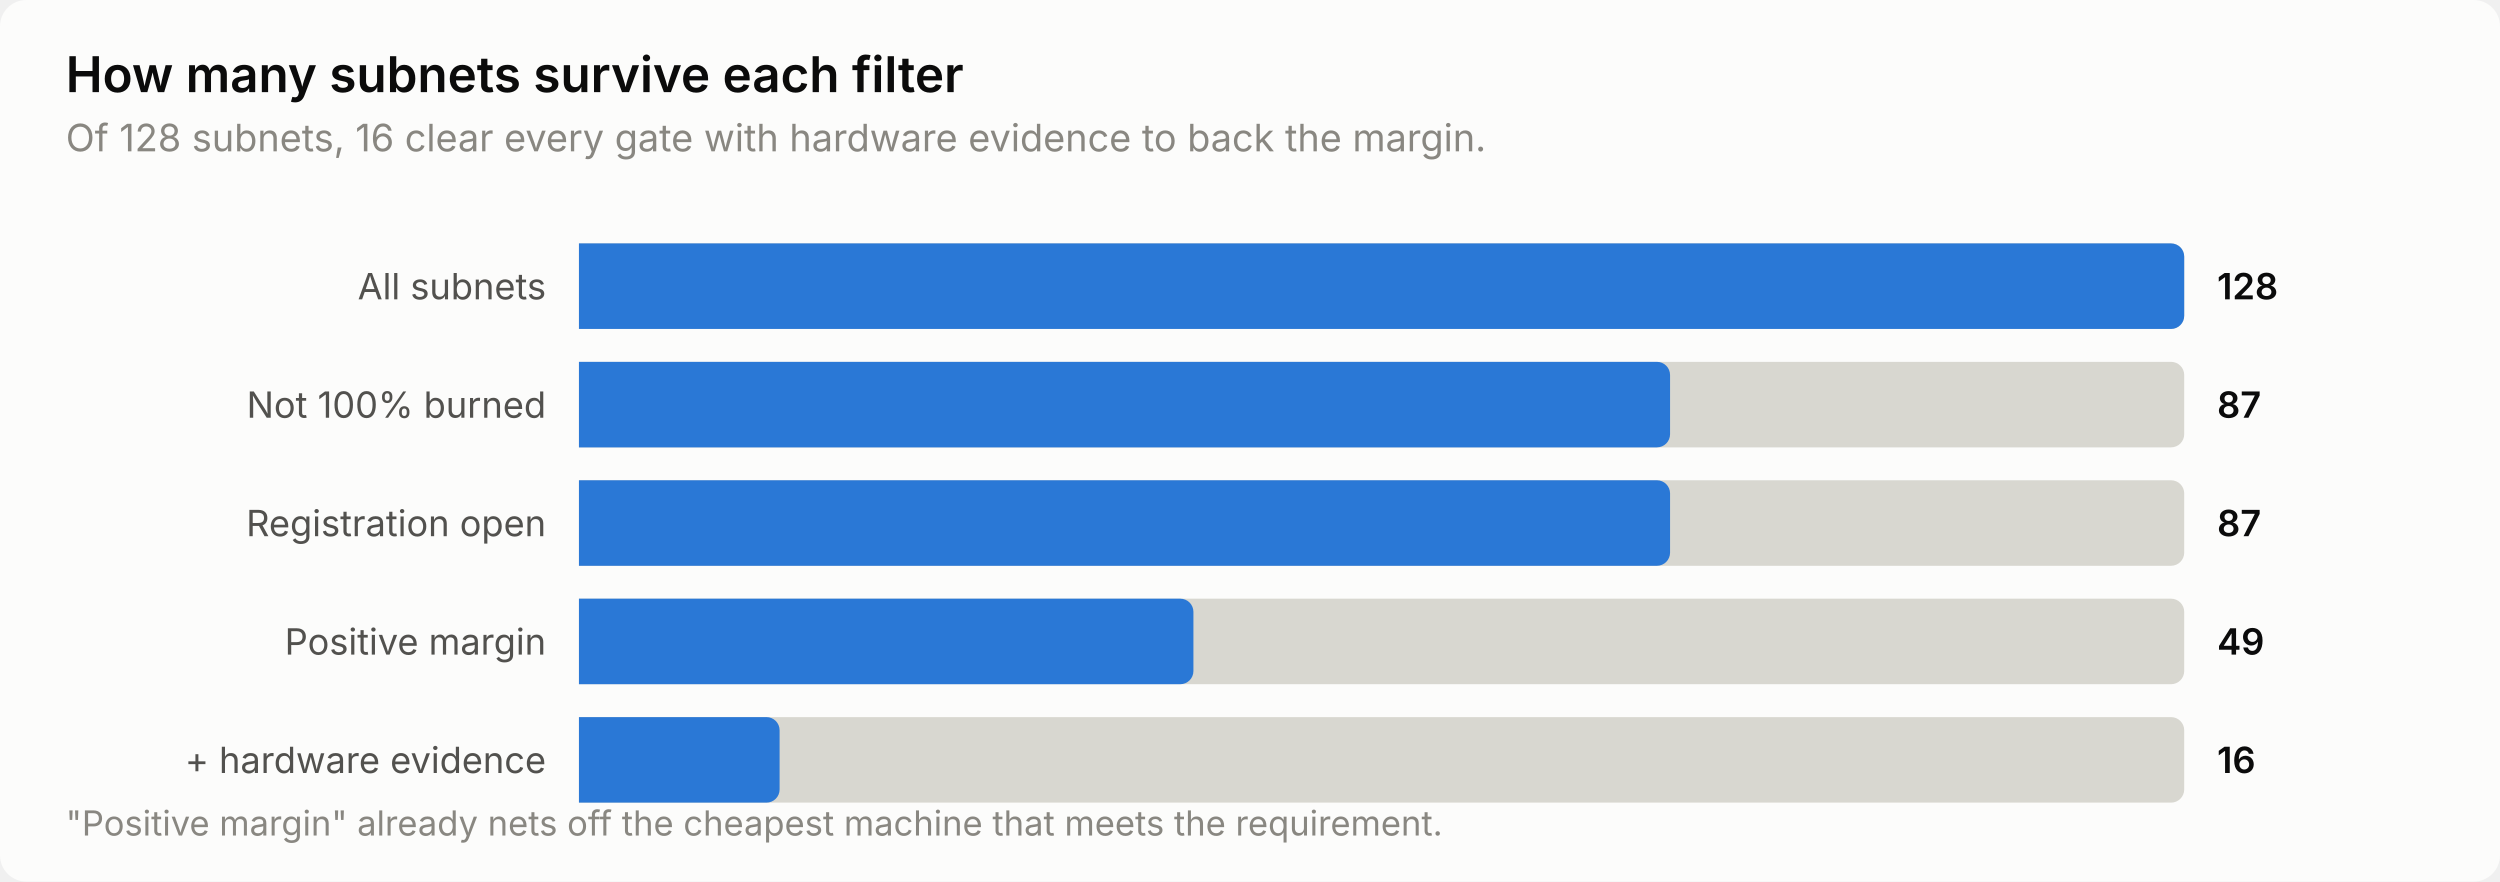
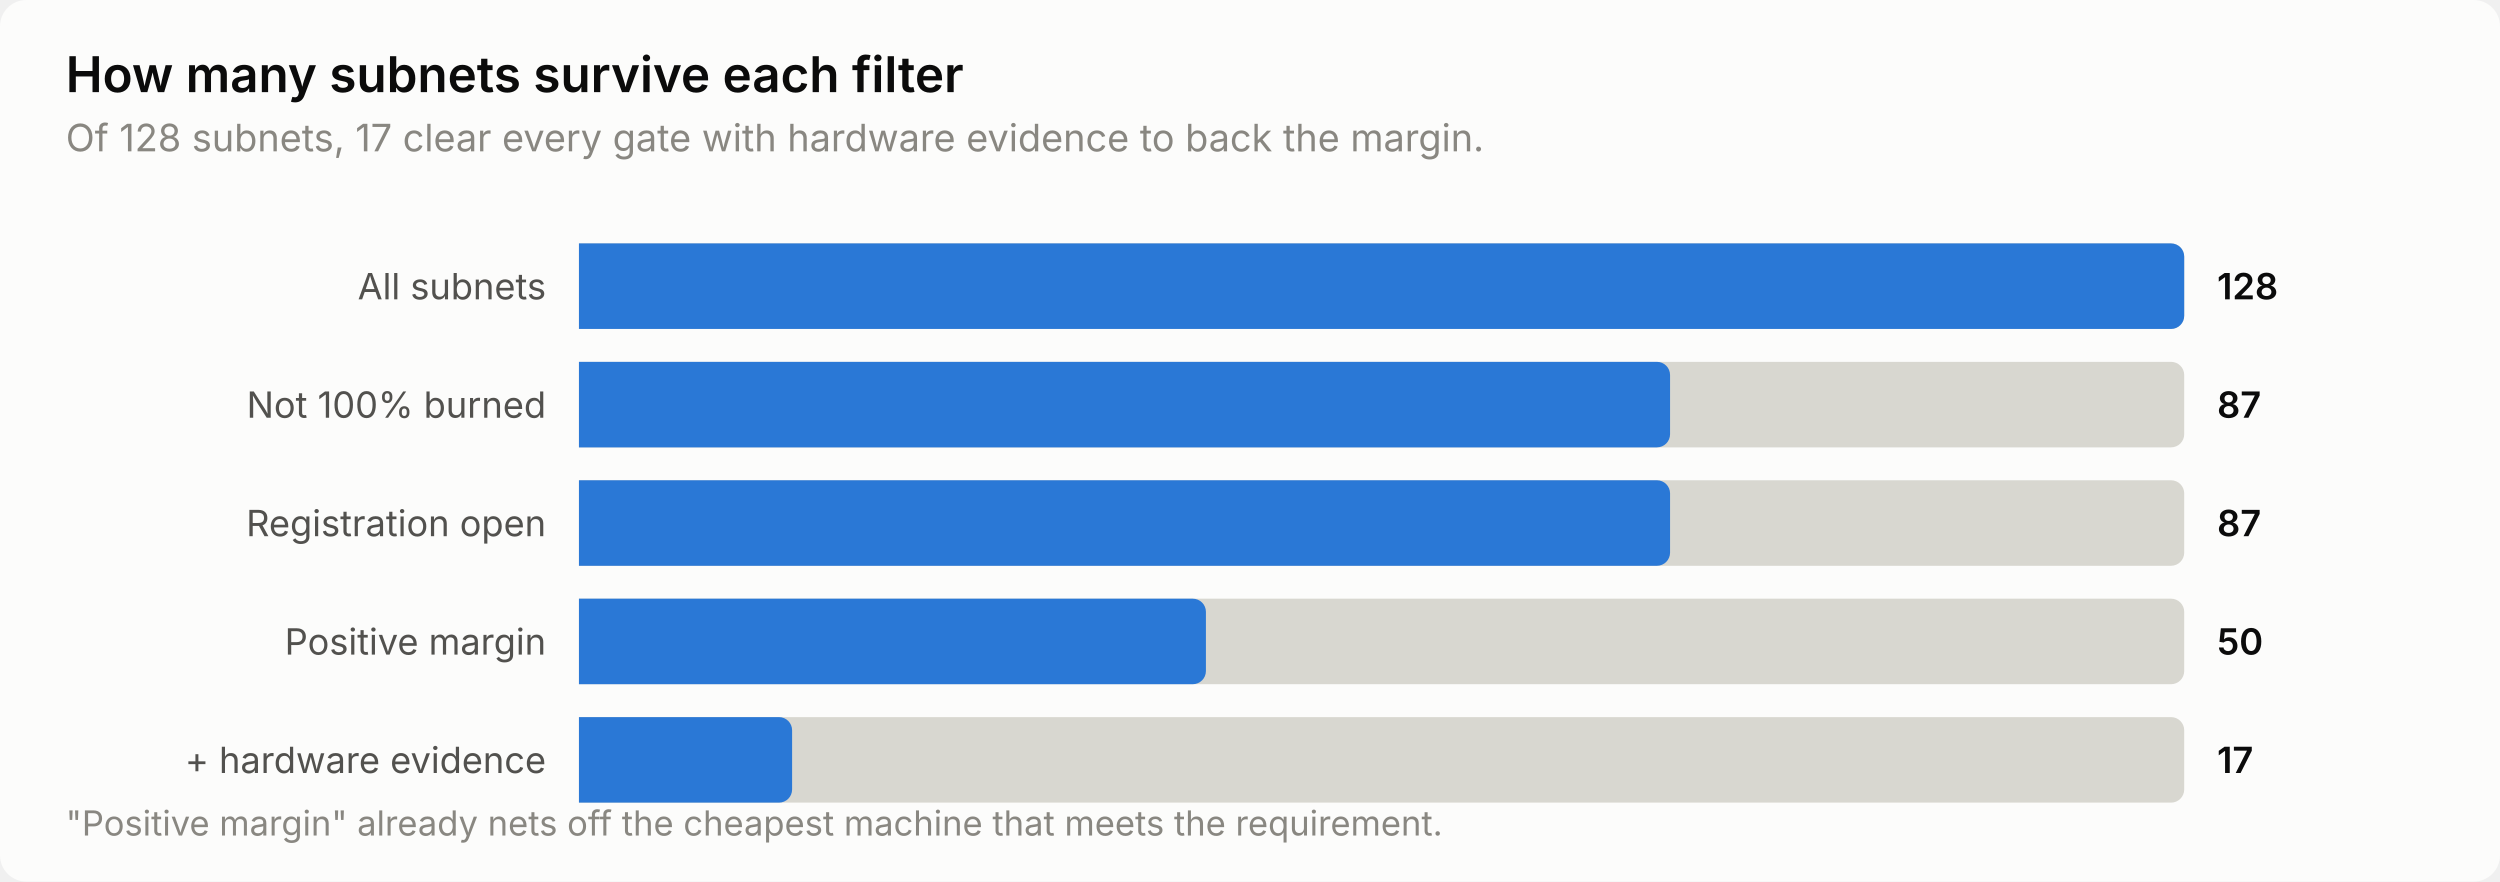
<svg xmlns="http://www.w3.org/2000/svg" width="760" height="268" viewBox="0 0 760 268" role="img" aria-label="How many subnets survive each filter">
  <style>
    text { font-family: system-ui, -apple-system, 'Segoe UI', sans-serif; }
    .t-title { font-size: 15px; font-weight: 600; }
    .t-sub { font-size: 11.5px; }
    .t-lab { font-size: 11px; }
    .t-val { font-size: 11px; font-weight: 600; font-variant-numeric: tabular-nums; }
    .t-tick { font-size: 10.5px; font-variant-numeric: tabular-nums; }

    .surface { fill: #fcfcfb; }
    .ink { fill: #0b0b0b; }
    .ink2 { fill: #52514e; }
    .muted { fill: #898781; }
    .grid { stroke: #e1e0d9; }
    .axis { stroke: #c3c2b7; }
    .accent { fill: #2a78d6; }
    .critical { fill: #d03b3b; }
    .deemph { fill: #d8d7d0; }

    @media (prefers-color-scheme: dark) {
      .surface { fill: #1a1a19; }
      .ink { fill: #ffffff; }
      .ink2 { fill: #c3c2b7; }
      .muted { fill: #898781; }
      .grid { stroke: #2c2c2a; }
      .axis { stroke: #383835; }
      .accent { fill: #3987e5; }
      .deemph { fill: #3a3a37; }
    }
</style>
  <rect class="surface" width="760" height="268" rx="8" />
  <text class="ink t-title" x="20" y="28">How many subnets survive each filter</text>
-   <text class="muted t-sub" x="20" y="46">Of 128 subnets, 16 clear every gate with hardware evidence to back the margin.</text>
+   <text class="muted t-sub" x="20" y="46">Of 128 subnets, 17 clear every gate with hardware evidence to back the margin.</text>
  <text class="ink2 t-lab" x="166" y="91" text-anchor="end">All subnets</text>
  <path class="deemph" d="M176.0,74.0 H660.0 a4.0,4.0 0 0 1 4.0,4.0 V96.0 a4.0,4.0 0 0 1 -4.0,4.0 H176.0 Z" />
  <path class="accent" d="M176.0,74.0 H660.0 a4.0,4.0 0 0 1 4.0,4.0 V96.0 a4.0,4.0 0 0 1 -4.0,4.0 H176.0 Z" />
  <text class="ink t-val" x="674" y="91">128</text>
  <text class="ink2 t-lab" x="166" y="127" text-anchor="end">Not 100% burned</text>
  <path class="deemph" d="M176.0,110.0 H660.0 a4.0,4.0 0 0 1 4.0,4.0 V132.0 a4.0,4.0 0 0 1 -4.0,4.0 H176.0 Z" />
  <path class="accent" d="M176.0,110.0 H503.7 a4.0,4.0 0 0 1 4.0,4.0 V132.0 a4.0,4.0 0 0 1 -4.0,4.0 H176.0 Z" />
  <text class="ink t-val" x="674" y="127">87</text>
  <text class="ink2 t-lab" x="166" y="163" text-anchor="end">Registration open</text>
  <path class="deemph" d="M176.0,146.0 H660.0 a4.0,4.0 0 0 1 4.0,4.0 V168.0 a4.0,4.0 0 0 1 -4.0,4.0 H176.0 Z" />
  <path class="accent" d="M176.0,146.0 H503.7 a4.0,4.0 0 0 1 4.0,4.0 V168.0 a4.0,4.0 0 0 1 -4.0,4.0 H176.0 Z" />
  <text class="ink t-val" x="674" y="163">87</text>
  <text class="ink2 t-lab" x="166" y="199" text-anchor="end">Positive margin</text>
  <path class="deemph" d="M176.0,182.0 H660.0 a4.0,4.0 0 0 1 4.0,4.0 V204.0 a4.0,4.0 0 0 1 -4.0,4.0 H176.0 Z" />
-   <path class="accent" d="M176.0,182.0 H358.8 a4.0,4.0 0 0 1 4.0,4.0 V204.0 a4.0,4.0 0 0 1 -4.0,4.0 H176.0 Z" />
-   <text class="ink t-val" x="674" y="199">49</text>
+   <path class="accent" d="M176.0,182.0 H362.6 a4.0,4.0 0 0 1 4.0,4.0 V204.0 a4.0,4.0 0 0 1 -4.0,4.0 H176.0 Z" />
+   <text class="ink t-val" x="674" y="199">50</text>
  <text class="ink2 t-lab" x="166" y="235" text-anchor="end">+ hardware evidence</text>
  <path class="deemph" d="M176.0,218.0 H660.0 a4.0,4.0 0 0 1 4.0,4.0 V240.0 a4.0,4.0 0 0 1 -4.0,4.0 H176.0 Z" />
-   <path class="accent" d="M176.0,218.0 H233.0 a4.0,4.0 0 0 1 4.0,4.0 V240.0 a4.0,4.0 0 0 1 -4.0,4.0 H176.0 Z" />
-   <text class="ink t-val" x="674" y="235">16</text>
+   <path class="accent" d="M176.0,218.0 H236.8 a4.0,4.0 0 0 1 4.0,4.0 V240.0 a4.0,4.0 0 0 1 -4.0,4.0 H176.0 Z" />
+   <text class="ink t-val" x="674" y="235">17</text>
  <text class="muted t-tick" x="20" y="254">"Positive margin" already nets off the cheapest machine that meets the requirement.</text>
</svg>
